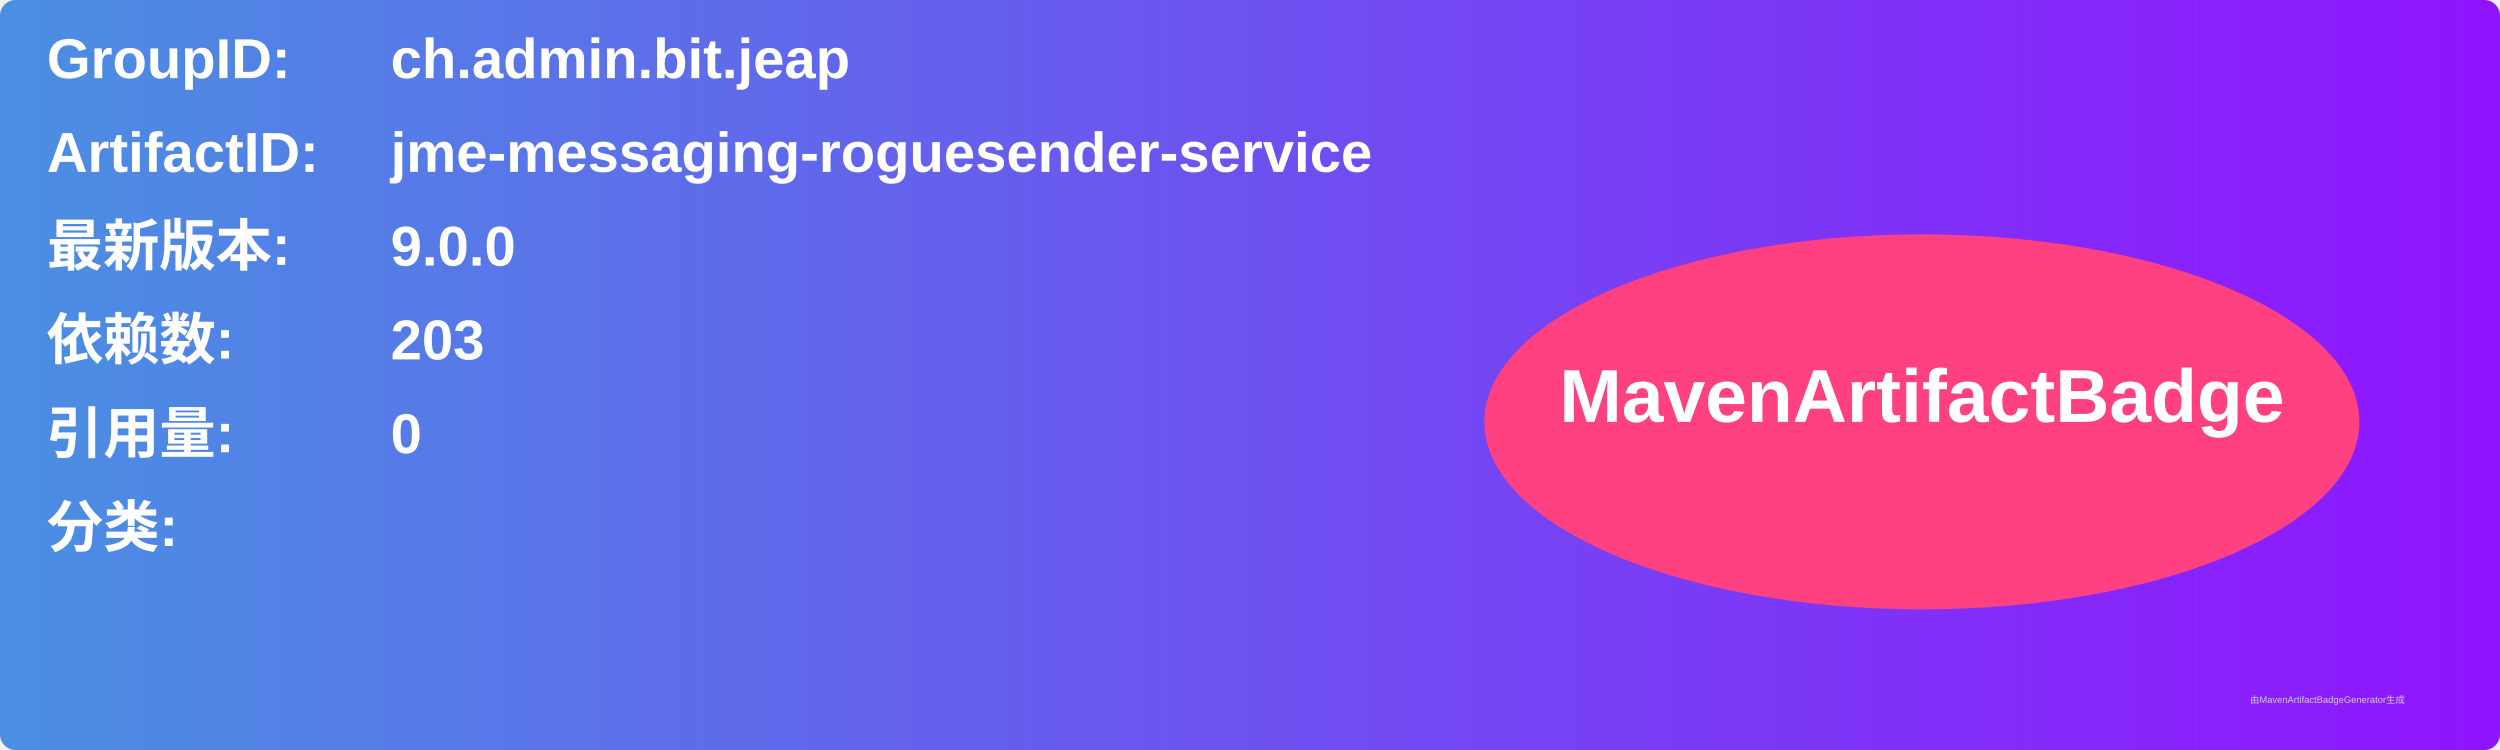
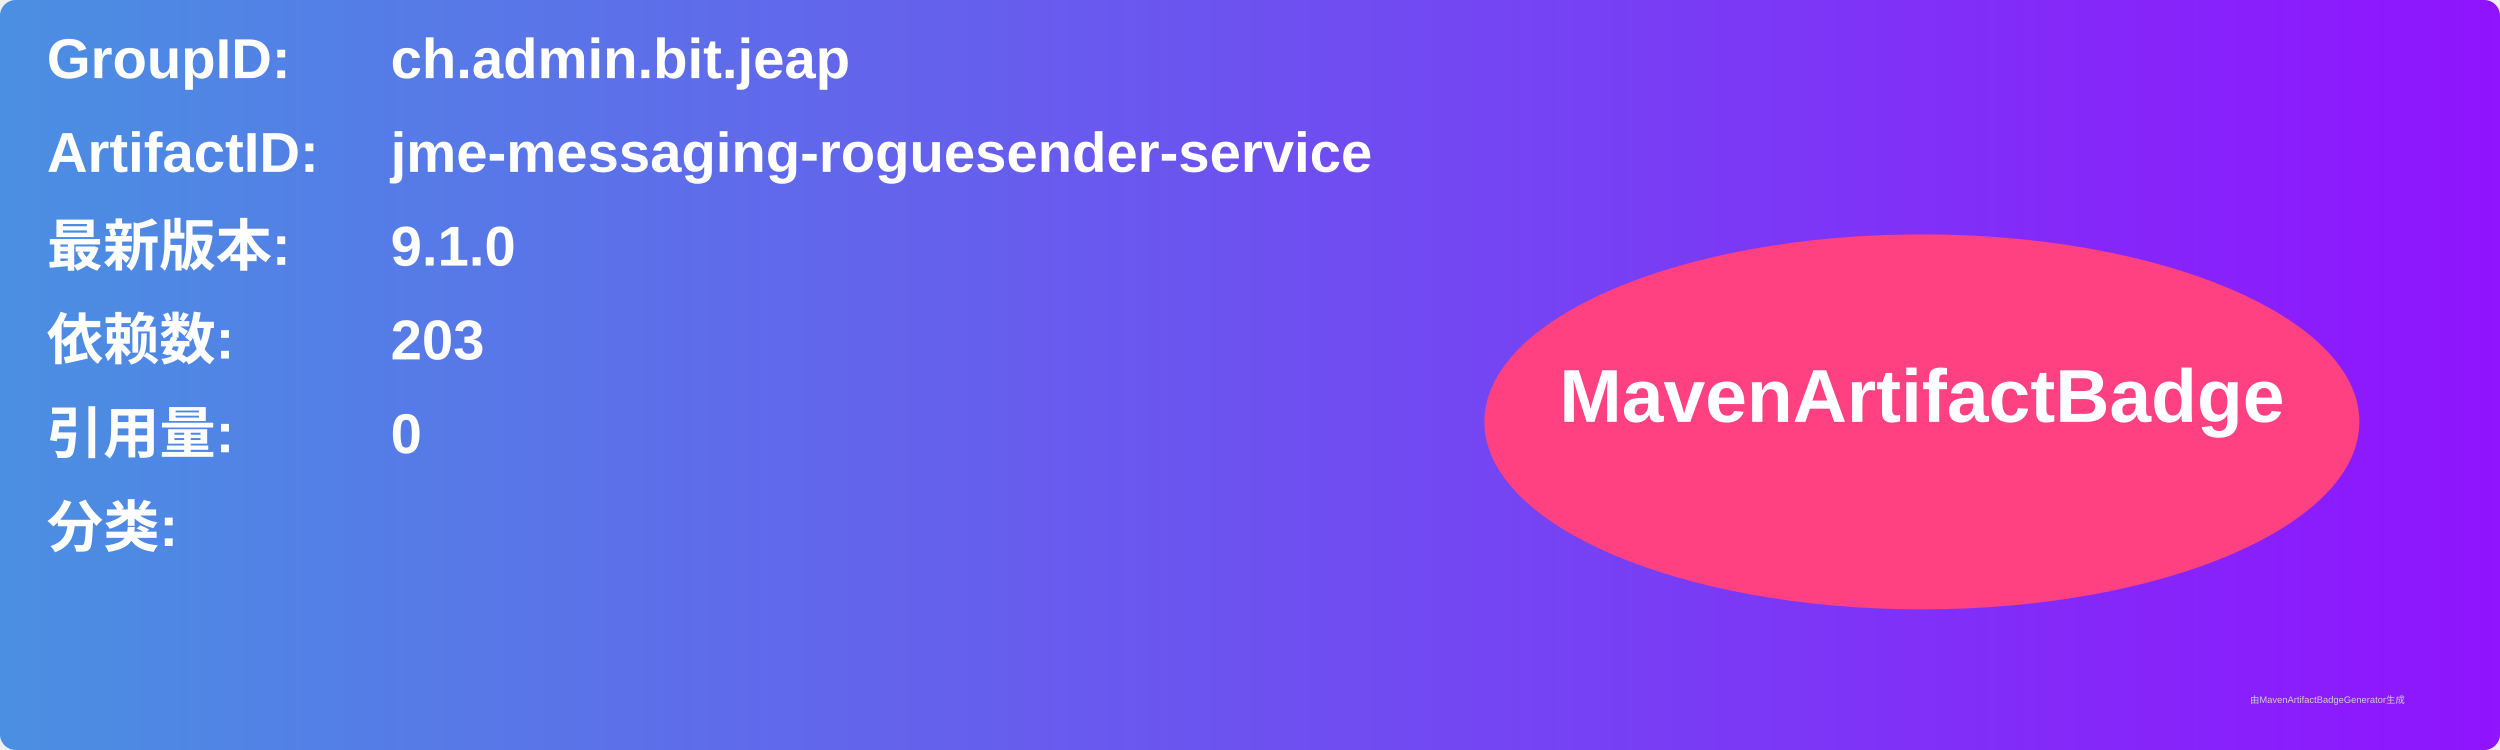
<svg xmlns="http://www.w3.org/2000/svg" width="800" height="240" viewBox="0 0 800 240">
  <linearGradient id="grad" x1="0%" y1="0%" x2="100%" y2="0%">
    <stop offset="0%" stop-color="#4a90e2" />
    <stop offset="100%" stop-color="#9013fe" />
  </linearGradient>
  <rect width="100%" height="100%" rx="5" ry="5" fill="url(#grad)" />
  <g transform="translate(15, 15)">
    <text x="0" y="10" font-family="Arial" font-size="18" fill="white" font-weight="bold" width="260">GroupID:</text>
    <text x="110" y="10" font-family="Arial" font-size="18" fill="white" font-weight="bold" width="460">ch.admin.bit.jeap</text>
    <text x="0" y="40" font-family="Arial" font-size="18" fill="white" font-weight="bold" width="260">ArtifactID:</text>
    <text x="110" y="40" font-family="Arial" font-size="18" fill="white" font-weight="bold" width="460">jme-messaging-roguesender-service</text>
    <text x="0" y="70" font-family="Arial" font-size="18" fill="white" font-weight="bold">最新版本:</text>
    <text x="110" y="70" font-family="Arial" font-size="18" fill="white" font-weight="bold">
-       <tspan font-weight="bold">9.0.0</tspan>
+       <tspan font-weight="bold">9.1.0</tspan>
    </text>
    <text x="0" y="100" font-family="Arial" font-size="18" fill="white" font-weight="bold">依赖数: </text>
    <text x="110" y="100" font-family="Arial" font-size="18" fill="white">
      <tspan font-weight="bold">203</tspan>
    </text>
    <text x="0" y="130" font-family="Arial" font-size="18" fill="white" font-weight="bold">引用量: </text>
    <text x="110" y="130" font-family="Arial" font-size="18" fill="white">
      <tspan font-weight="bold">0</tspan>
    </text>
    <text x="0" y="160" font-family="Arial" font-size="18" fill="white" font-weight="bold">分类:</text>
    <text x="10" y="190" font-family="Arial" font-size="10" fill="white">
      <tspan font-weight="bold" />
    </text>
    <ellipse cx="600" cy="120" rx="140" ry="60" fill="#ff4081" />
    <text x="600" y="120" text-anchor="middle" font-family="Arial" font-size="24" fill="white" font-weight="bold">MavenArtifactBadge</text>
  </g>
  <text x="720" y="225" font-family="Arial" font-size="3" fill="#d0d0d0">由MavenArtifactBadgeGenerator生成</text>
</svg>
